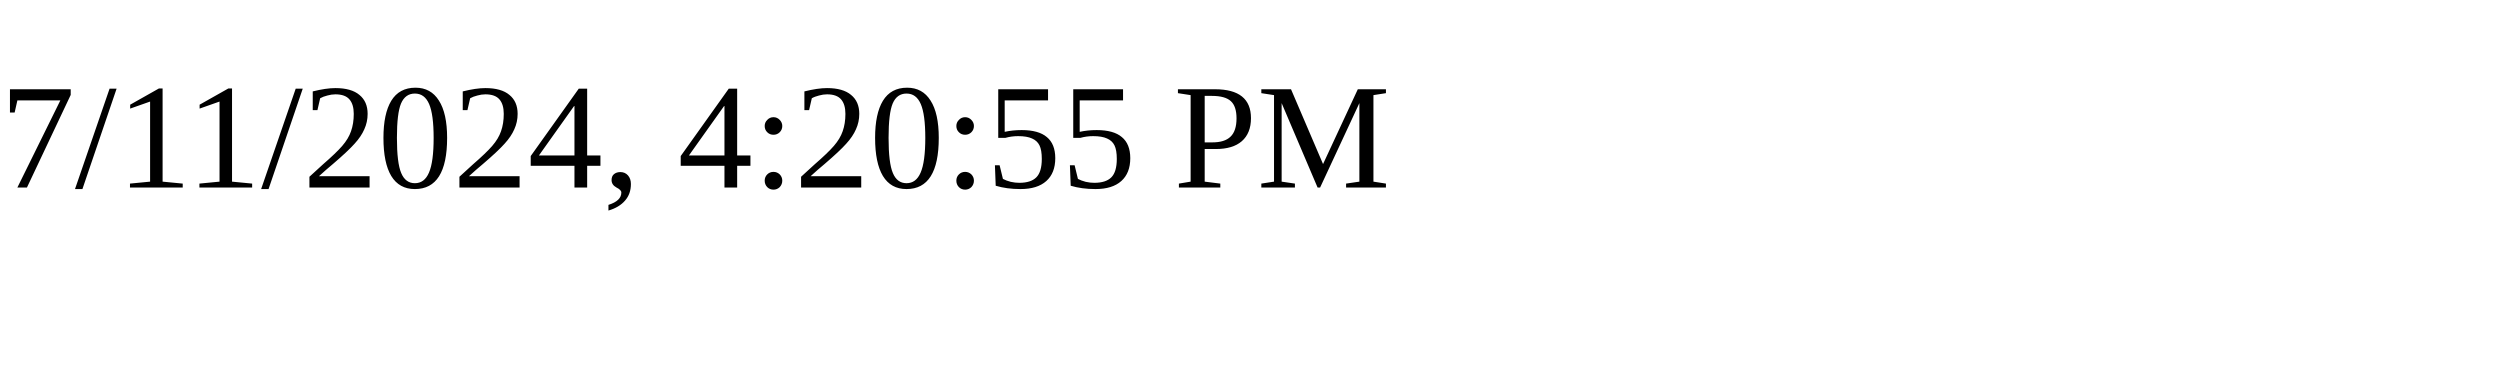
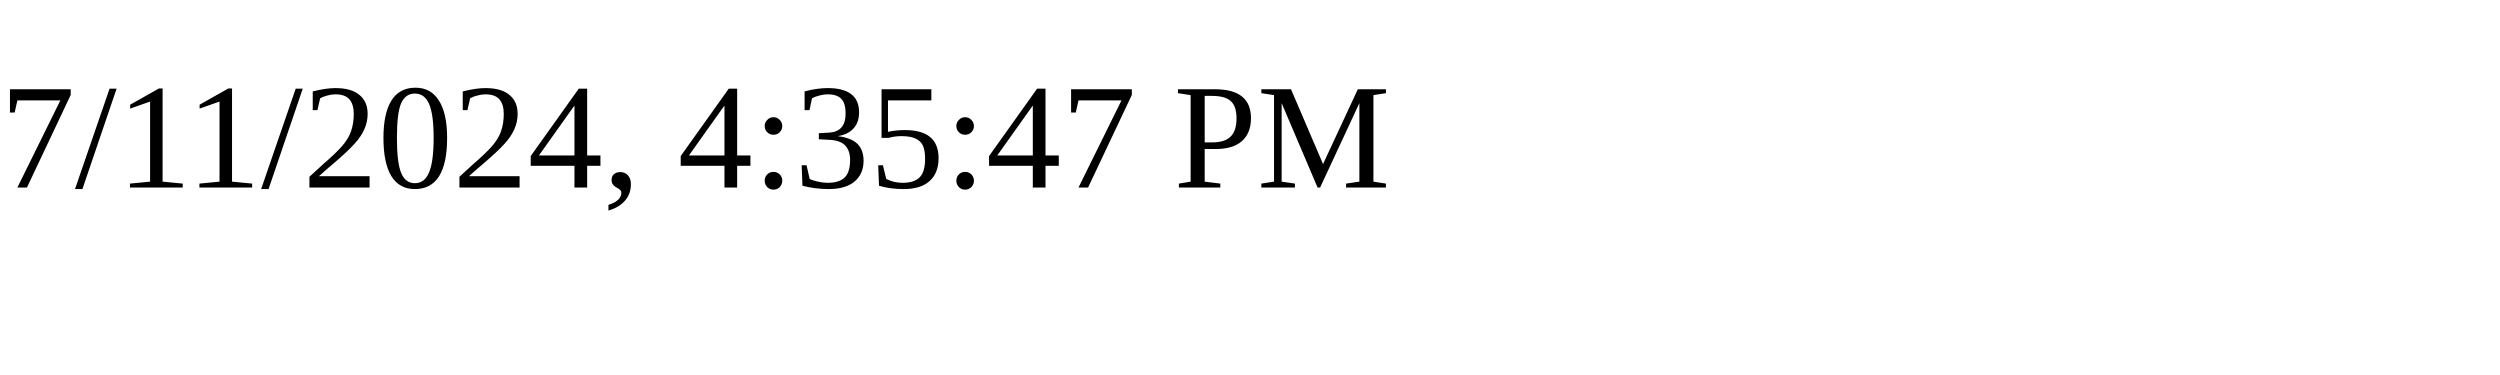
<svg xmlns="http://www.w3.org/2000/svg" height="30" width="200">
-   <text x="0" y="15">7/11/2024, 4:20:55 PM</text>
+   <text x="0" y="15">7/11/2024, 4:35:47 PM</text>
</svg>
